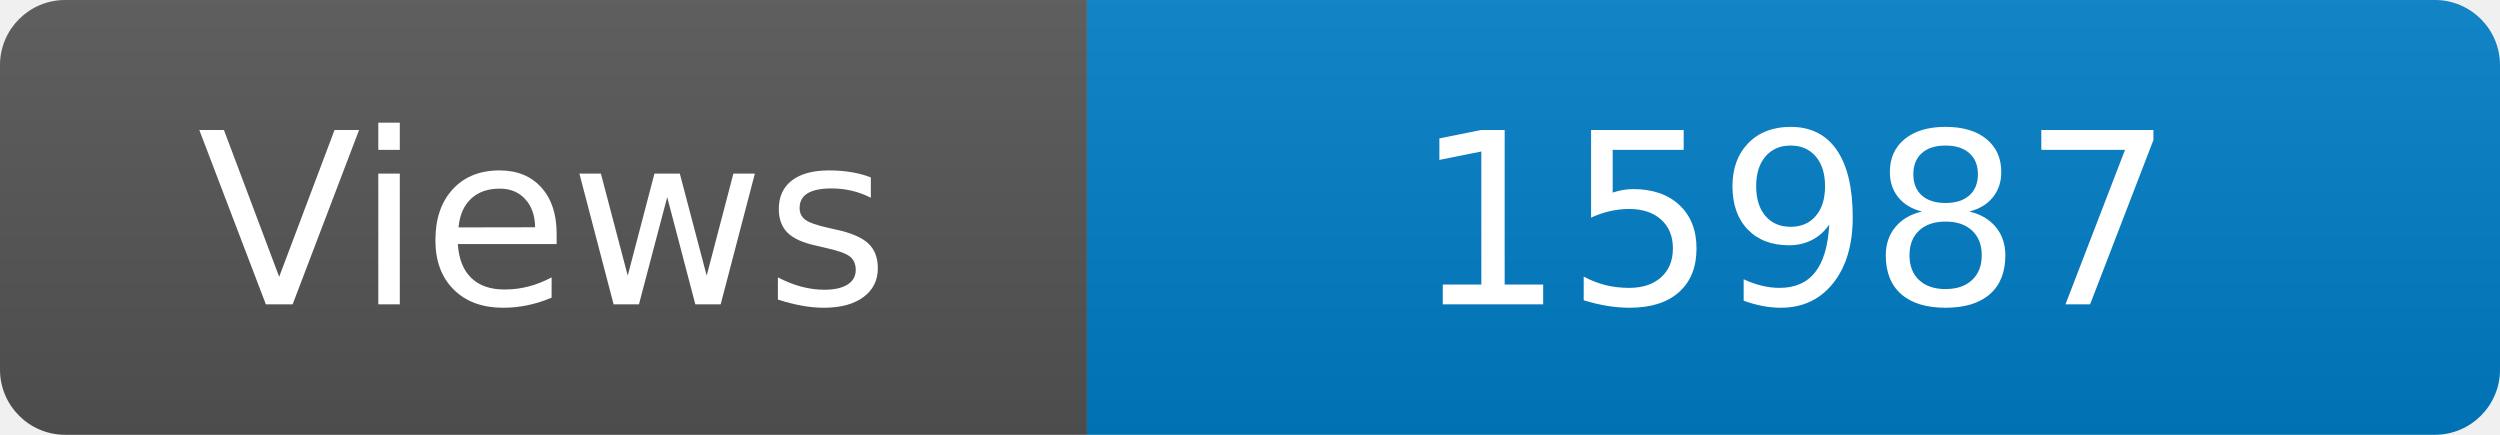
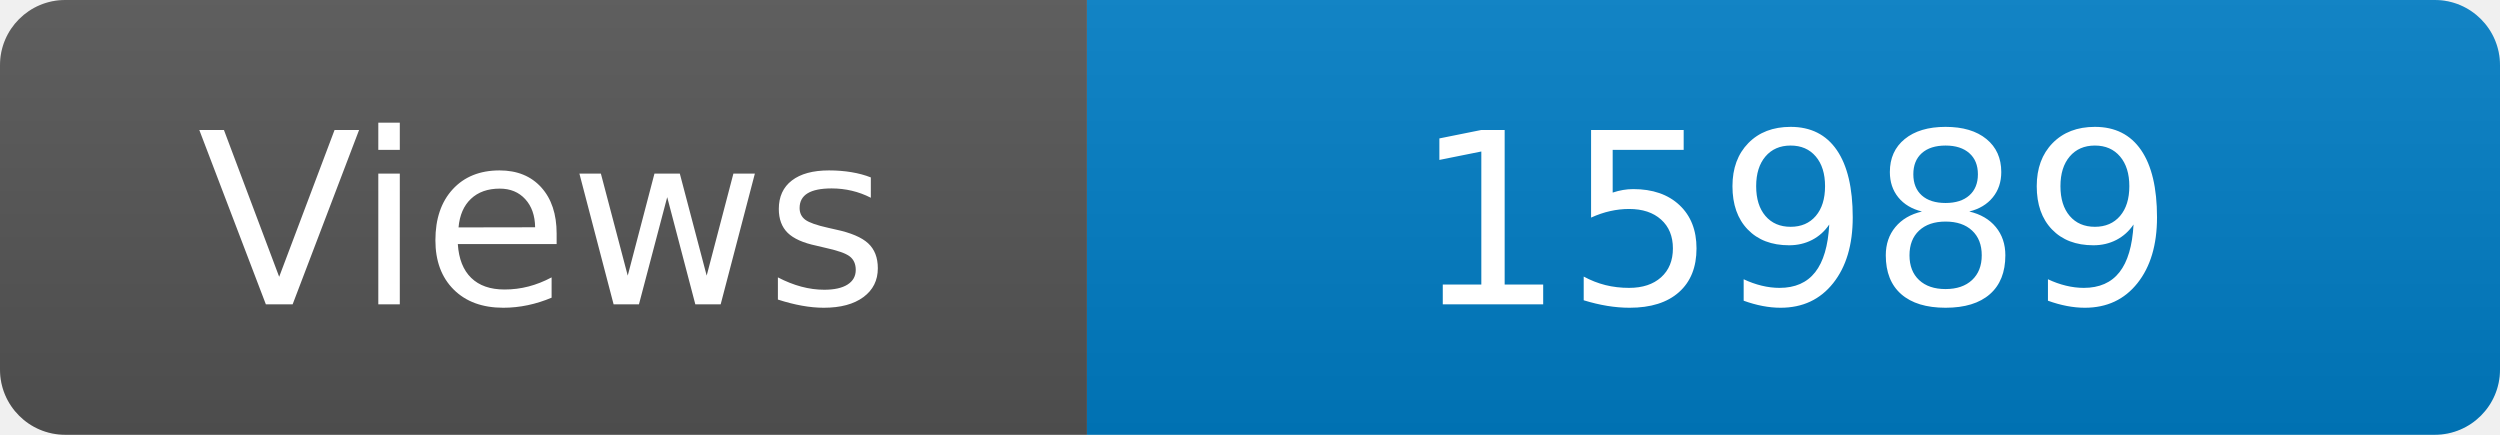
<svg xmlns="http://www.w3.org/2000/svg" width="115" height="20" role="img" aria-label="Maintained?: yes">
  <linearGradient id="s" x2="0" y2="100%">
    <stop offset="0" stop-color="#bbb" stop-opacity=".1" />
    <stop offset="1" stop-opacity=".1" />
  </linearGradient>
  <clipPath id="r">
    <rect width="115" height="20" rx="3" fill="#fff" />
  </clipPath>
  <g clip-path="url(#r)">
    <rect width="50" height="20" fill="#555" />
    <rect x="50" width="160" height="20" fill="#007ec6" />
    <rect width="115" height="20" fill="url(#s)" />
  </g>
  <g fill="#fff" text-anchor="middle" font-family="Verdana,Geneva,DejaVu Sans,sans-serif" font-size="110">
    <text x="250" y="140" transform="scale(.1)" fill="#fff">Views</text>
-     <text x="825" y="140" transform="scale(.1)" fill="#fff">15987</text>
+     <text x="825" y="140" transform="scale(.1)" fill="#fff">15989</text>
  </g>
</svg>
